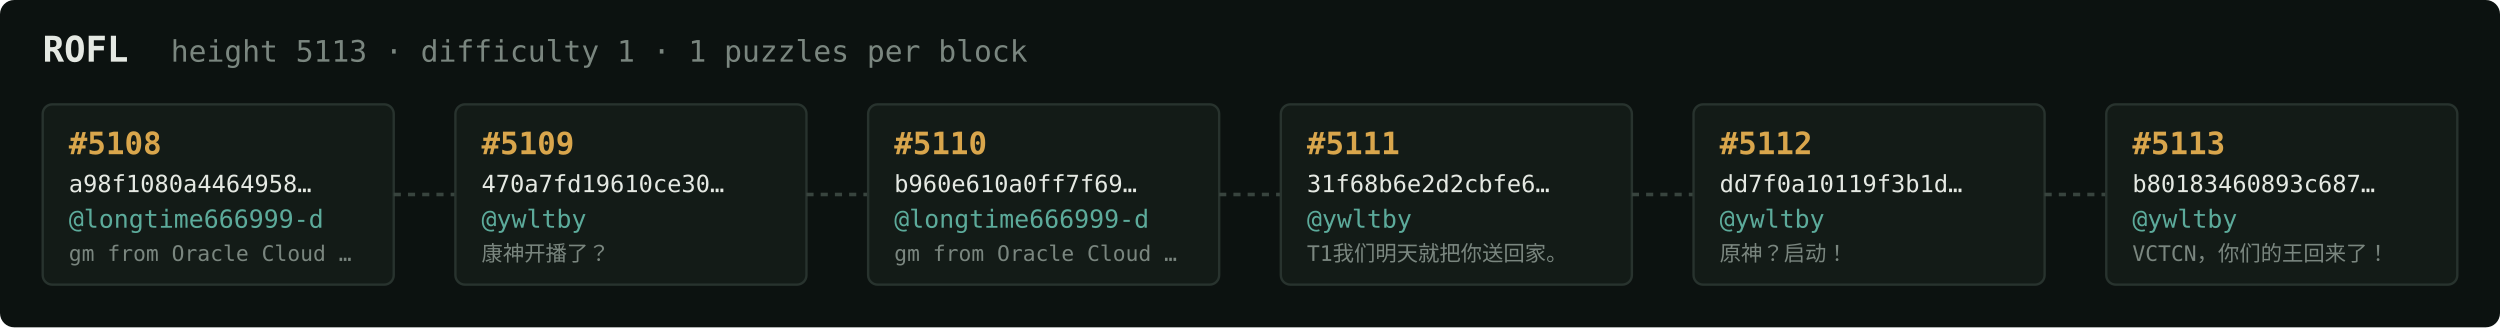
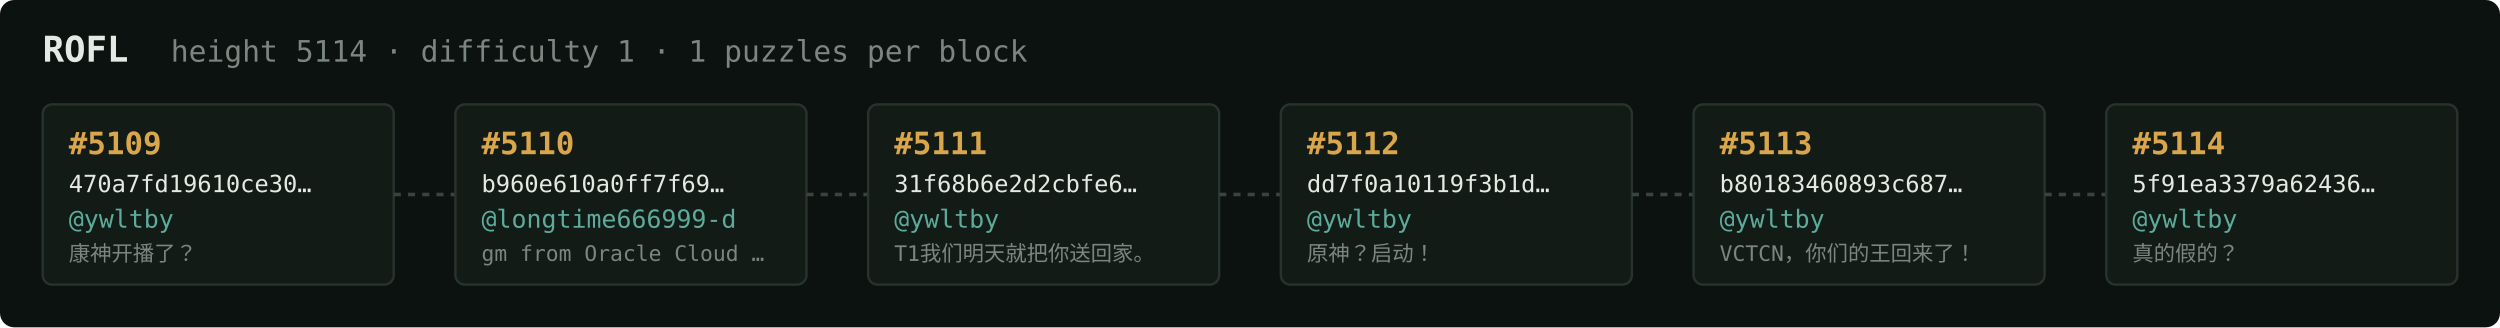
<svg xmlns="http://www.w3.org/2000/svg" width="1054" height="138" viewBox="0 0 1054 138" font-family="ui-monospace,SFMono-Regular,Menlo,monospace">
  <rect fill="#0c1210" width="1054" height="138" rx="6" />
  <text x="18" y="26" fill="#e5e9e3" font-size="15" font-weight="700">ROFL</text>
-   <text x="72" y="26" fill="#7a867f" font-size="12.5">height 5113 · difficulty 1 · 1 puzzles per block</text>
+   <text x="72" y="26" fill="#7a867f" font-size="12.5">height 5114 · difficulty 1 · 1 puzzles per block</text>
  <rect x="18" y="44" width="148" height="76" rx="4" fill="#131b17" stroke="#28332e" stroke-width="1" />
-   <text x="29" y="65" fill="#d9a64c" font-size="13" font-weight="700">#5108</text>
-   <text x="29" y="81" fill="#e5e9e3" font-size="10">a98f1080a4464958…</text>
-   <text x="29" y="96" fill="#5cab9b" font-size="10.5">@longtime666999-d</text>
-   <text x="29" y="110" fill="#7a867f" font-size="9">gm from Oracle Cloud …</text>
+   <text x="29" y="65" fill="#d9a64c" font-size="13" font-weight="700">#5109</text>
+   <text x="29" y="81" fill="#e5e9e3" font-size="10">470a7fd19610ce30…</text>
+   <text x="29" y="96" fill="#5cab9b" font-size="10.5">@ywltby</text>
+   <text x="29" y="110" fill="#7a867f" font-size="9">康神开播了？</text>
  <line x1="166" y1="82.0" x2="192" y2="82.0" stroke="#38443e" stroke-width="1.5" stroke-dasharray="3 3" />
  <rect x="192" y="44" width="148" height="76" rx="4" fill="#131b17" stroke="#28332e" stroke-width="1" />
-   <text x="203" y="65" fill="#d9a64c" font-size="13" font-weight="700">#5109</text>
-   <text x="203" y="81" fill="#e5e9e3" font-size="10">470a7fd19610ce30…</text>
-   <text x="203" y="96" fill="#5cab9b" font-size="10.5">@ywltby</text>
-   <text x="203" y="110" fill="#7a867f" font-size="9">康神开播了？</text>
+   <text x="203" y="65" fill="#d9a64c" font-size="13" font-weight="700">#5110</text>
+   <text x="203" y="81" fill="#e5e9e3" font-size="10">b960e610a0ff7f69…</text>
+   <text x="203" y="96" fill="#5cab9b" font-size="10.5">@longtime666999-d</text>
+   <text x="203" y="110" fill="#7a867f" font-size="9">gm from Oracle Cloud …</text>
  <line x1="340" y1="82.0" x2="366" y2="82.0" stroke="#38443e" stroke-width="1.5" stroke-dasharray="3 3" />
  <rect x="366" y="44" width="148" height="76" rx="4" fill="#131b17" stroke="#28332e" stroke-width="1" />
-   <text x="377" y="65" fill="#d9a64c" font-size="13" font-weight="700">#5110</text>
-   <text x="377" y="81" fill="#e5e9e3" font-size="10">b960e610a0ff7f69…</text>
-   <text x="377" y="96" fill="#5cab9b" font-size="10.5">@longtime666999-d</text>
-   <text x="377" y="110" fill="#7a867f" font-size="9">gm from Oracle Cloud …</text>
+   <text x="377" y="65" fill="#d9a64c" font-size="13" font-weight="700">#5111</text>
+   <text x="377" y="81" fill="#e5e9e3" font-size="10">31f68b6e2d2cbfe6…</text>
+   <text x="377" y="96" fill="#5cab9b" font-size="10.5">@ywltby</text>
+   <text x="377" y="110" fill="#7a867f" font-size="9">T1我们明天就把你送回家。</text>
  <line x1="514" y1="82.0" x2="540" y2="82.0" stroke="#38443e" stroke-width="1.5" stroke-dasharray="3 3" />
  <rect x="540" y="44" width="148" height="76" rx="4" fill="#131b17" stroke="#28332e" stroke-width="1" />
-   <text x="551" y="65" fill="#d9a64c" font-size="13" font-weight="700">#5111</text>
-   <text x="551" y="81" fill="#e5e9e3" font-size="10">31f68b6e2d2cbfe6…</text>
+   <text x="551" y="65" fill="#d9a64c" font-size="13" font-weight="700">#5112</text>
+   <text x="551" y="81" fill="#e5e9e3" font-size="10">dd7f0a10119f3b1d…</text>
  <text x="551" y="96" fill="#5cab9b" font-size="10.5">@ywltby</text>
-   <text x="551" y="110" fill="#7a867f" font-size="9">T1我们明天就把你送回家。</text>
+   <text x="551" y="110" fill="#7a867f" font-size="9">原神？启动！</text>
  <line x1="688" y1="82.0" x2="714" y2="82.0" stroke="#38443e" stroke-width="1.5" stroke-dasharray="3 3" />
  <rect x="714" y="44" width="148" height="76" rx="4" fill="#131b17" stroke="#28332e" stroke-width="1" />
-   <text x="725" y="65" fill="#d9a64c" font-size="13" font-weight="700">#5112</text>
-   <text x="725" y="81" fill="#e5e9e3" font-size="10">dd7f0a10119f3b1d…</text>
+   <text x="725" y="65" fill="#d9a64c" font-size="13" font-weight="700">#5113</text>
+   <text x="725" y="81" fill="#e5e9e3" font-size="10">b80183460893c687…</text>
  <text x="725" y="96" fill="#5cab9b" font-size="10.5">@ywltby</text>
-   <text x="725" y="110" fill="#7a867f" font-size="9">原神？启动！</text>
+   <text x="725" y="110" fill="#7a867f" font-size="9">VCTCN，你们的王回来了！</text>
  <line x1="862" y1="82.0" x2="888" y2="82.0" stroke="#38443e" stroke-width="1.5" stroke-dasharray="3 3" />
  <rect x="888" y="44" width="148" height="76" rx="4" fill="#131b17" stroke="#28332e" stroke-width="1" />
-   <text x="899" y="65" fill="#d9a64c" font-size="13" font-weight="700">#5113</text>
-   <text x="899" y="81" fill="#e5e9e3" font-size="10">b80183460893c687…</text>
+   <text x="899" y="65" fill="#d9a64c" font-size="13" font-weight="700">#5114</text>
+   <text x="899" y="81" fill="#e5e9e3" font-size="10">5f91ea3379a62436…</text>
  <text x="899" y="96" fill="#5cab9b" font-size="10.5">@ywltby</text>
-   <text x="899" y="110" fill="#7a867f" font-size="9">VCTCN，你们的王回来了！</text>
+   <text x="899" y="110" fill="#7a867f" font-size="9">真的假的？</text>
</svg>
